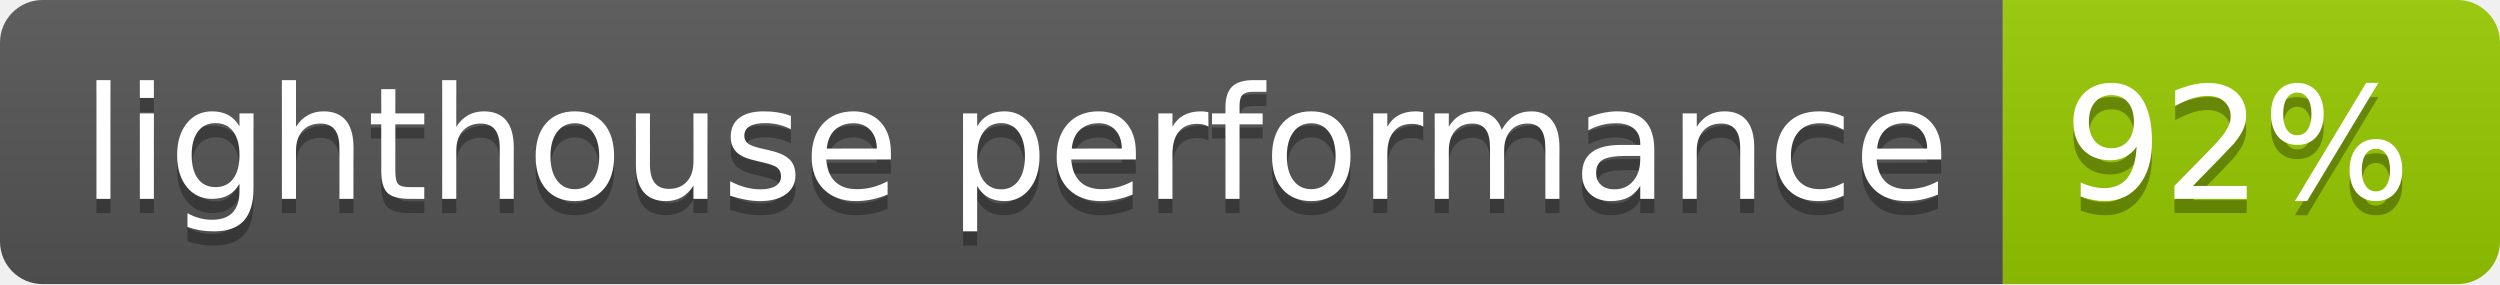
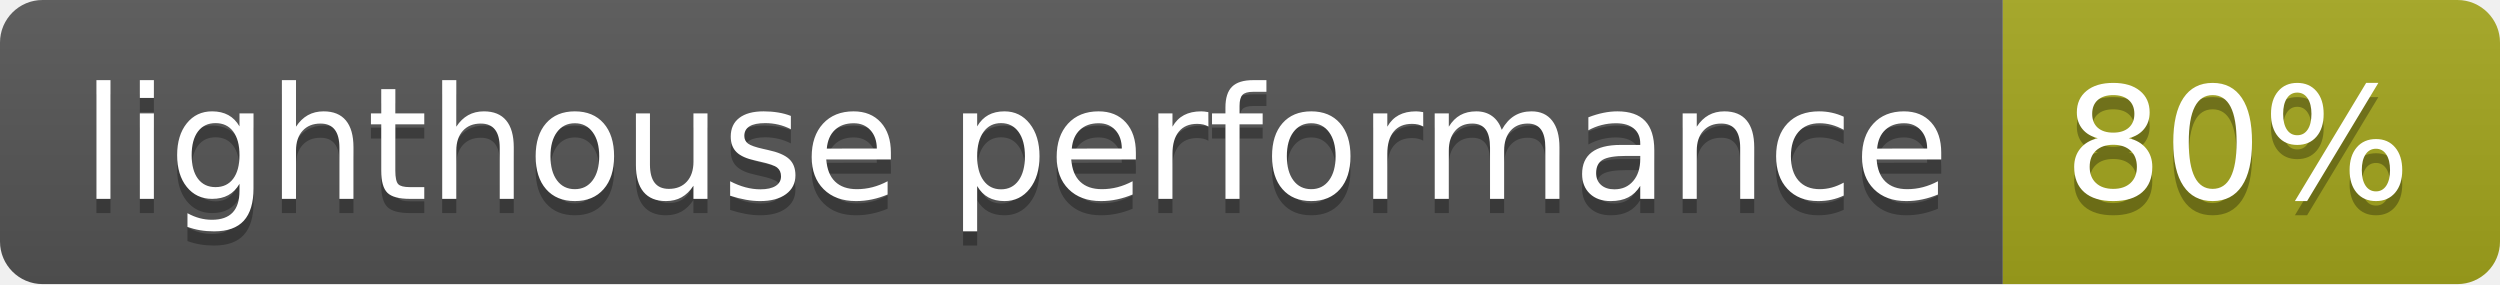
- <svg xmlns="http://www.w3.org/2000/svg" width="176" height="20" role="img" aria-label="lighthouse performance: 92%">
+ <svg xmlns="http://www.w3.org/2000/svg" width="176" height="20" role="img" aria-label="lighthouse performance: 80%">
  <linearGradient id="s" x2="0" y2="100%">
    <stop offset="0" stop-color="#bbb" stop-opacity=".1" />
    <stop offset="1" stop-opacity=".1" />
  </linearGradient>
  <clipPath id="r">
    <rect width="176" height="20" rx="3" fill="#fff" />
  </clipPath>
  <g clip-path="url(#r)">
    <rect width="141" height="20" fill="#555" />
-     <rect x="141" width="35" height="20" fill="#97ca00" />
+     <rect x="141" width="35" height="20" fill="#a4a61d" />
    <rect width="176" height="20" fill="url(#s)" />
  </g>
  <g fill="#fff" text-anchor="middle" font-family="Verdana,Geneva,DejaVu Sans,sans-serif" text-rendering="geometricPrecision" font-size="110">
    <text aria-hidden="true" x="715" y="150" fill="#010101" fill-opacity=".3" transform="scale(.1)" textLength="1310">lighthouse performance</text>
    <text x="715" y="140" transform="scale(.1)" fill="#fff" textLength="1310">lighthouse performance</text>
-     <text aria-hidden="true" x="1575" y="150" fill="#010101" fill-opacity=".3" transform="scale(.1)" textLength="250">92%</text>
-     <text x="1575" y="140" transform="scale(.1)" fill="#fff" textLength="250">92%</text>
+     <text aria-hidden="true" x="1575" y="150" fill="#010101" fill-opacity=".3" transform="scale(.1)" textLength="250">80%</text>
+     <text x="1575" y="140" transform="scale(.1)" fill="#fff" textLength="250">80%</text>
  </g>
</svg>
